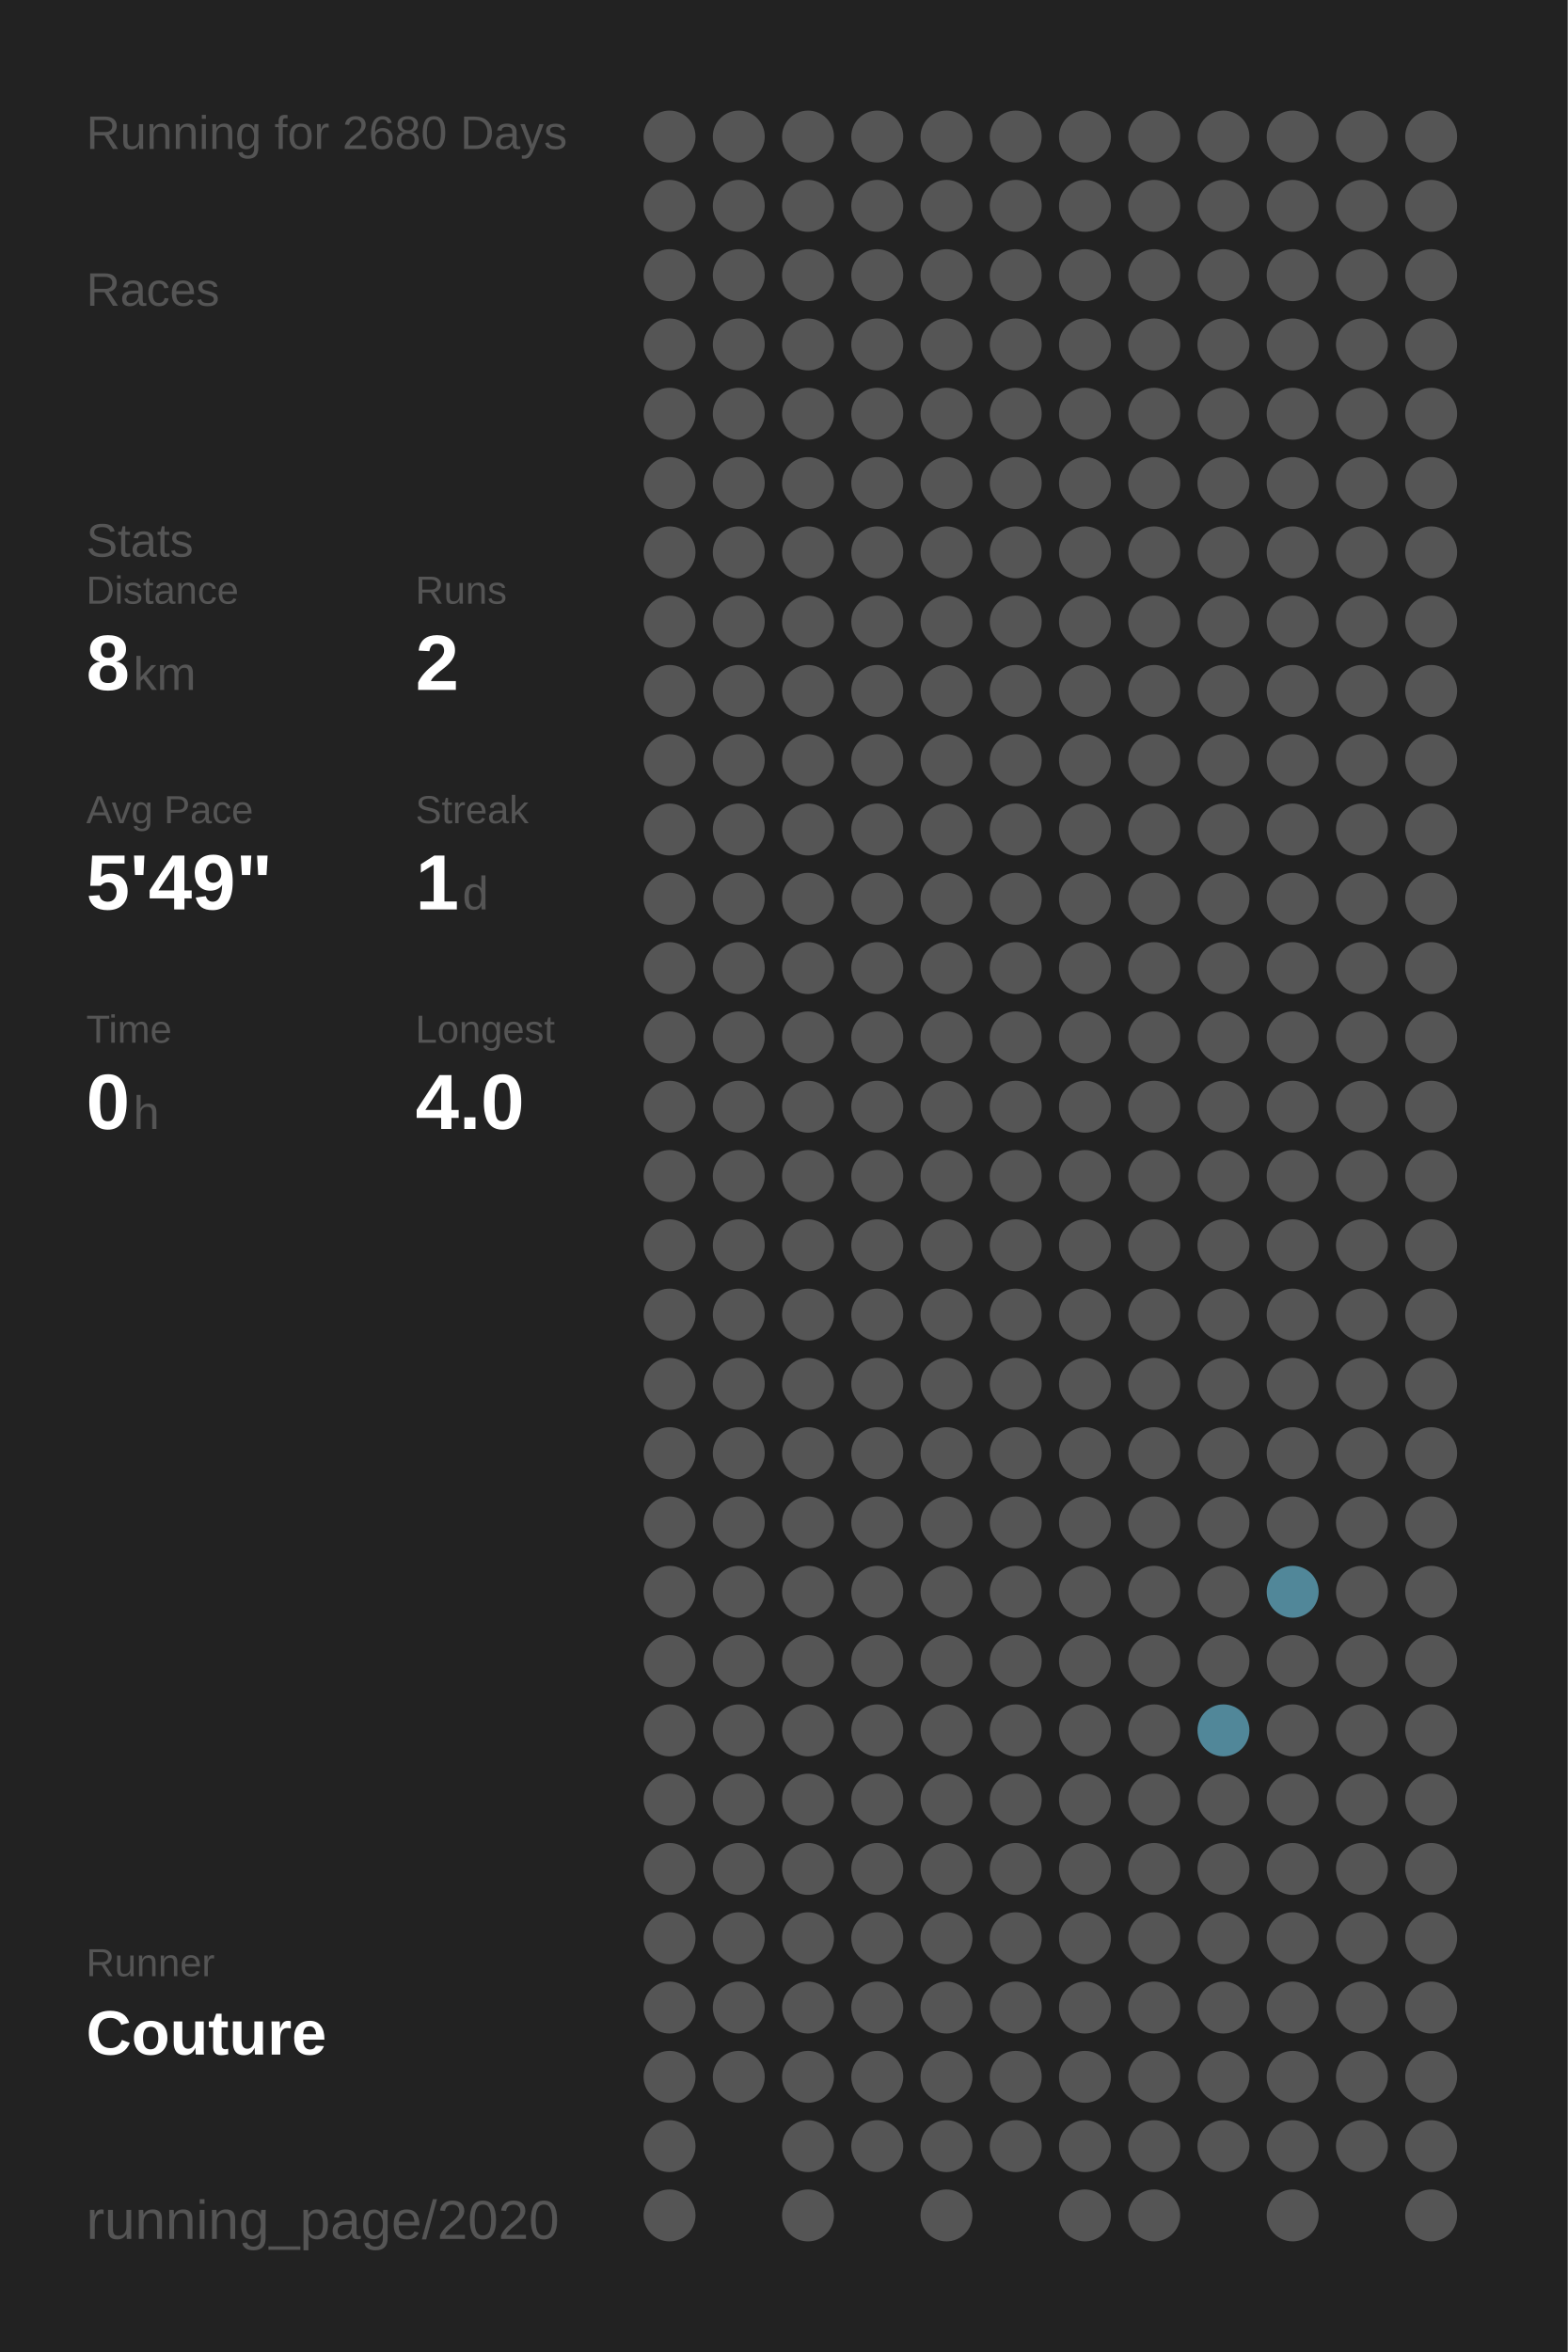
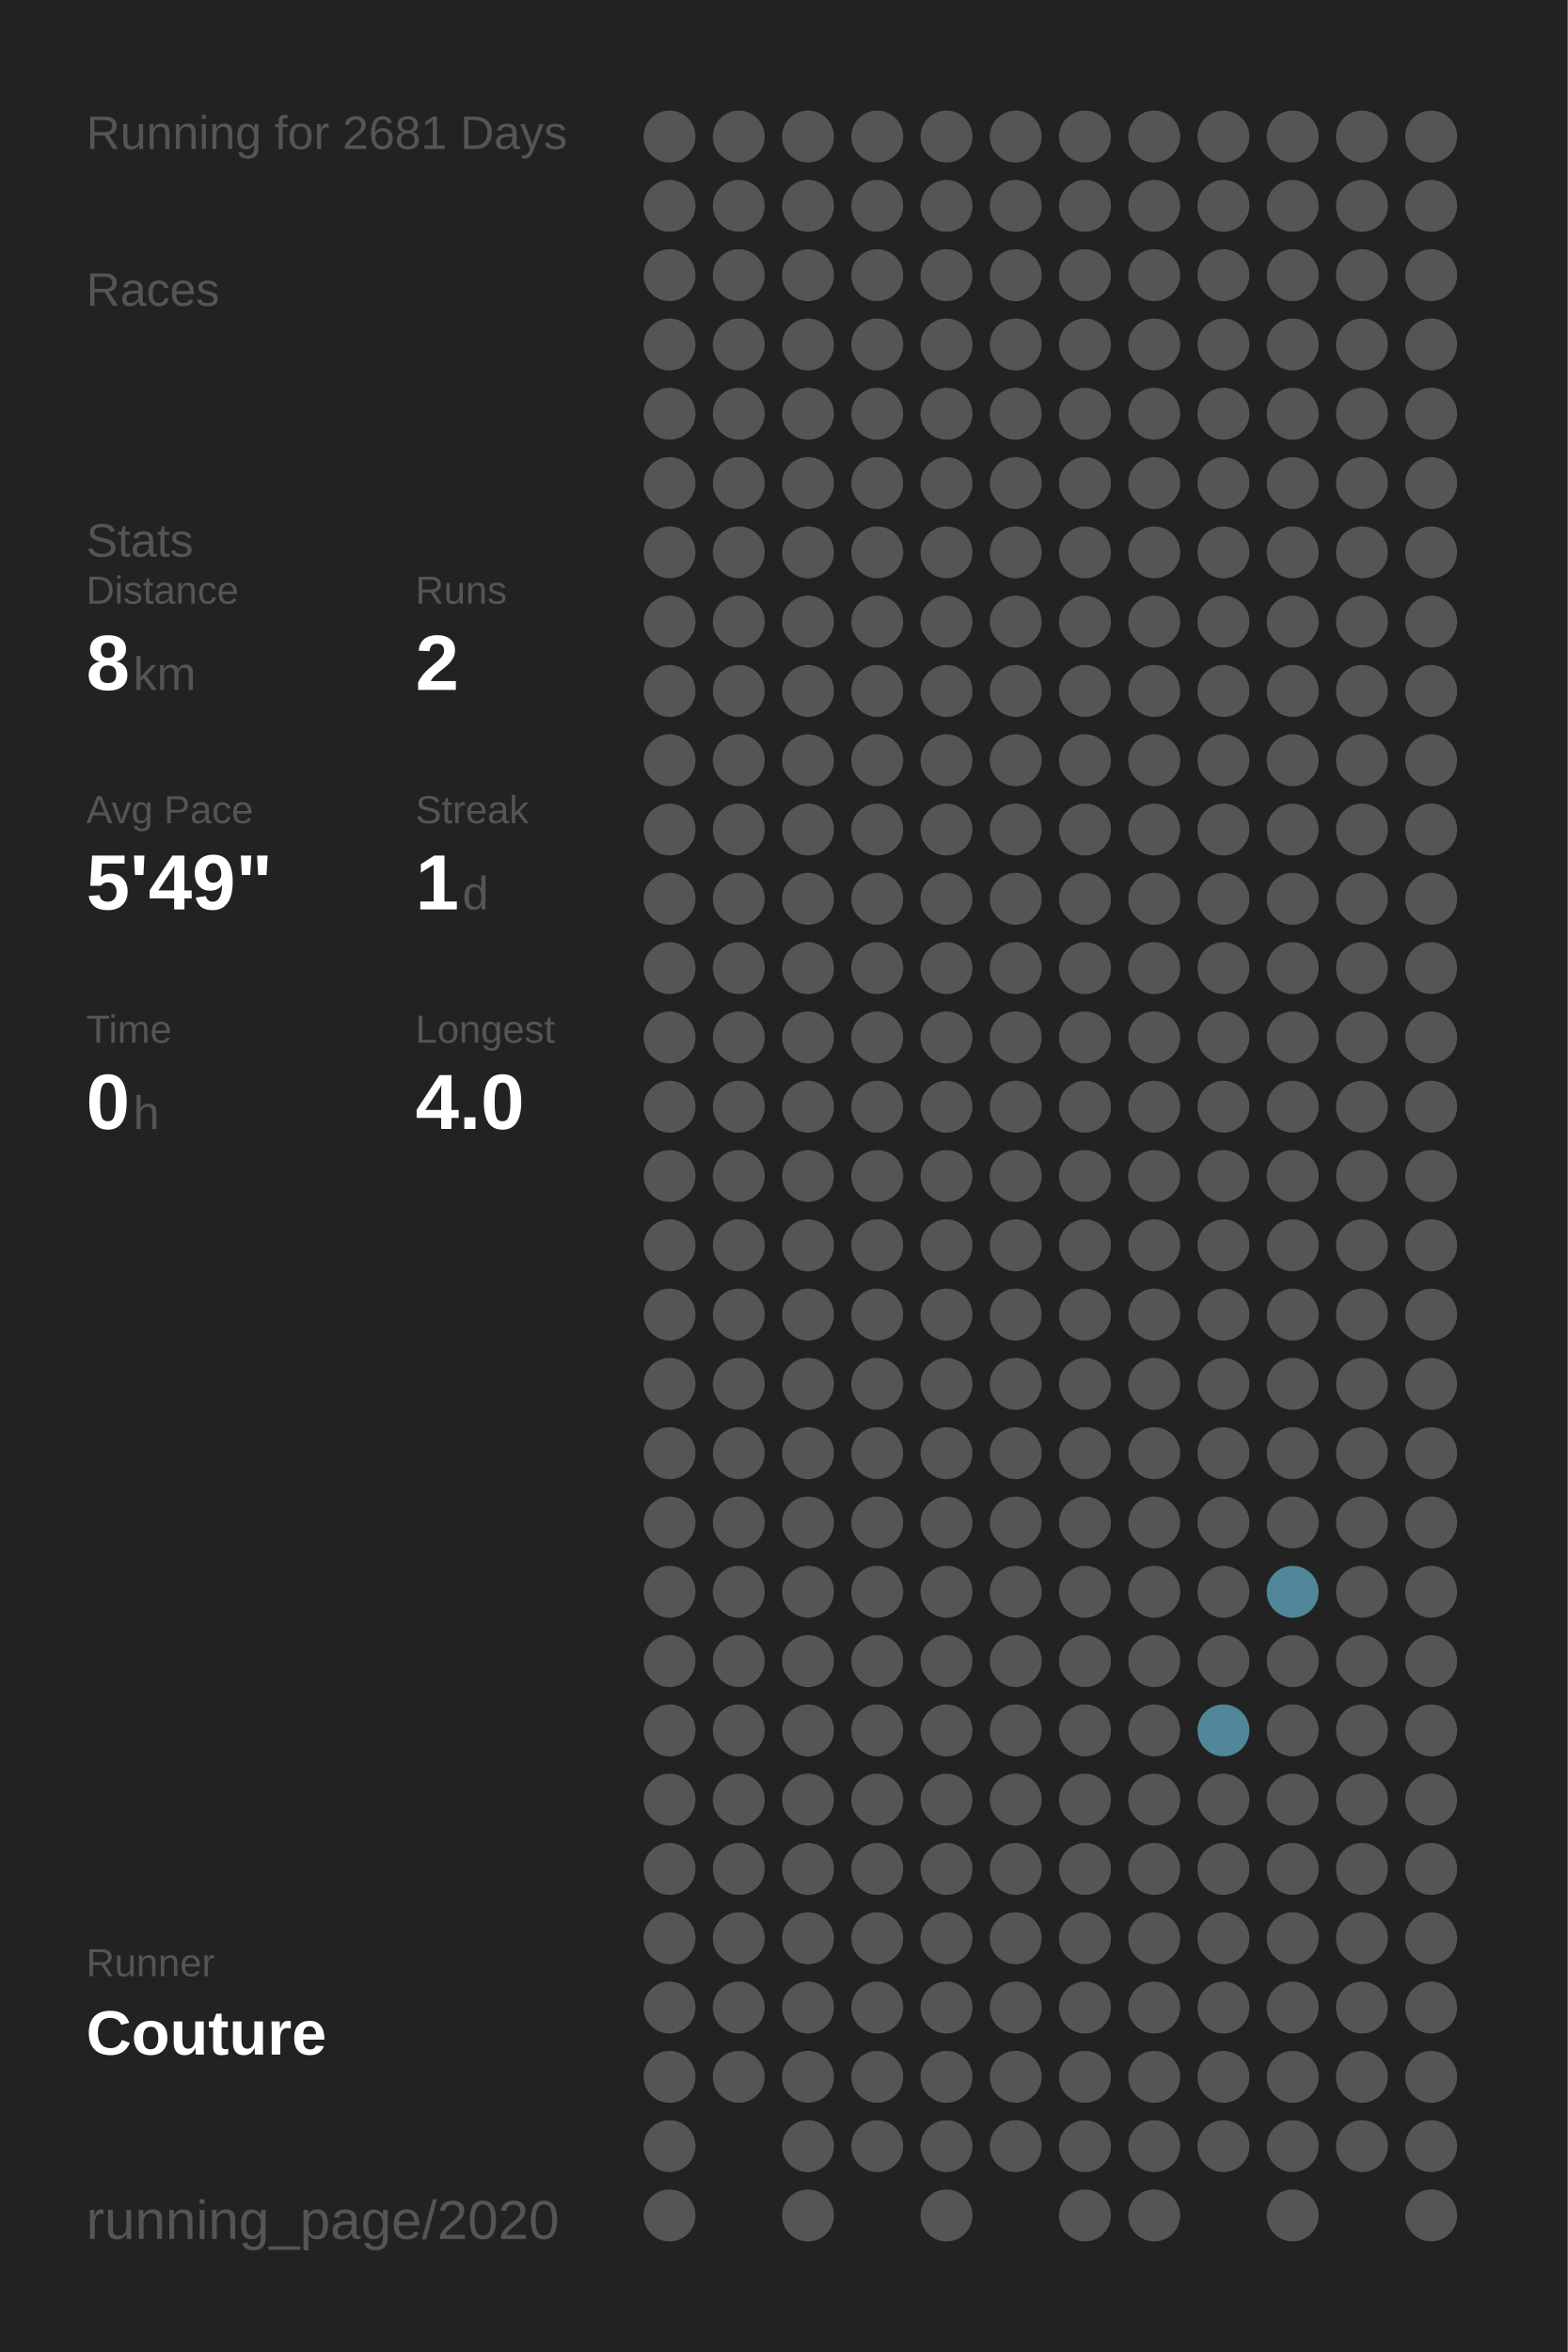
<svg xmlns="http://www.w3.org/2000/svg" baseProfile="full" height="300mm" version="1.1" viewBox="0,0,200,300" width="200mm">
  <defs />
  <rect fill="#222222" height="300" width="200" x="0" y="0" />
-   <text fill="#555555" style="font-size:6px; font-family:Arial;" x="11" y="19">Running for 2680 Days</text>
+   <text fill="#555555" style="font-size:6px; font-family:Arial;" x="11" y="19">Running for 2681 Days</text>
  <text fill="#555555" style="font-size:6px; font-family:Arial;" x="11" y="39">Races</text>
  <text fill="#555555" style="font-size:6px; font-family:Arial;" x="11" y="71">Stats</text>
  <text fill="#555555" style="font-size:5px; font-family:Arial;" x="11" y="77">Distance</text>
  <text fill="#FFFFFF" style="font-size:10px; font-family:Arial; font-weight:bold;" x="11" y="88">8</text>
  <text fill="#555555" style="font-size:6px; font-family:Arial;" x="17" y="88">km</text>
  <text fill="#555555" style="font-size:5px; font-family:Arial;" x="53" y="77">Runs</text>
  <text fill="#FFFFFF" style="font-size:10px; font-family:Arial; font-weight:bold;" x="53" y="88">2</text>
  <text fill="#555555" style="font-size:5px; font-family:Arial;" x="11" y="105">Avg Pace</text>
  <text fill="#FFFFFF" style="font-size:10px; font-family:Arial; font-weight:bold;" x="11" y="116">5'49"</text>
  <text fill="#555555" style="font-size:5px; font-family:Arial;" x="53" y="105">Streak</text>
  <text fill="#FFFFFF" style="font-size:10px; font-family:Arial; font-weight:bold;" x="53" y="116">1</text>
  <text fill="#555555" style="font-size:6px; font-family:Arial;" x="59" y="116">d</text>
  <text fill="#555555" style="font-size:5px; font-family:Arial;" x="11" y="133">Time</text>
  <text fill="#FFFFFF" style="font-size:10px; font-family:Arial; font-weight:bold;" x="11" y="144">0</text>
  <text fill="#555555" style="font-size:6px; font-family:Arial;" x="17" y="144">h</text>
  <text fill="#555555" style="font-size:5px; font-family:Arial;" x="53" y="133">Longest</text>
  <text fill="#FFFFFF" style="font-size:10px; font-family:Arial; font-weight:bold;" x="53" y="144">4.0</text>
  <text fill="#555555" style="font-size:5px; font-family:Arial;" x="11" y="252.065">Runner</text>
  <text fill="#FFFFFF" style="font-size:8px; font-family:Arial; font-weight:bold;" x="11" y="262.065">Couture</text>
  <text fill="#555555" style="font-size:7px; font-family:Arial;" x="11" y="285.581">running_page/2020</text>
  <circle cx="85.417" cy="17.419" fill="#555555" r="3.312" />
  <circle cx="85.417" cy="26.258" fill="#555555" r="3.312" />
  <circle cx="85.417" cy="35.097" fill="#555555" r="3.312" />
  <circle cx="85.417" cy="43.935" fill="#555555" r="3.312" />
  <circle cx="85.417" cy="52.774" fill="#555555" r="3.312" />
  <circle cx="85.417" cy="61.613" fill="#555555" r="3.312" />
  <circle cx="85.417" cy="70.452" fill="#555555" r="3.312" />
  <circle cx="85.417" cy="79.29" fill="#555555" r="3.312" />
  <circle cx="85.417" cy="88.129" fill="#555555" r="3.312" />
  <circle cx="85.417" cy="96.968" fill="#555555" r="3.312" />
  <circle cx="85.417" cy="105.806" fill="#555555" r="3.312" />
  <circle cx="85.417" cy="114.645" fill="#555555" r="3.312" />
  <circle cx="85.417" cy="123.484" fill="#555555" r="3.312" />
  <circle cx="85.417" cy="132.323" fill="#555555" r="3.312" />
  <circle cx="85.417" cy="141.161" fill="#555555" r="3.312" />
  <circle cx="85.417" cy="150" fill="#555555" r="3.312" />
  <circle cx="85.417" cy="158.839" fill="#555555" r="3.312" />
  <circle cx="85.417" cy="167.677" fill="#555555" r="3.312" />
  <circle cx="85.417" cy="176.516" fill="#555555" r="3.312" />
  <circle cx="85.417" cy="185.355" fill="#555555" r="3.312" />
  <circle cx="85.417" cy="194.194" fill="#555555" r="3.312" />
  <circle cx="85.417" cy="203.032" fill="#555555" r="3.312" />
  <circle cx="85.417" cy="211.871" fill="#555555" r="3.312" />
  <circle cx="85.417" cy="220.71" fill="#555555" r="3.312" />
  <circle cx="85.417" cy="229.548" fill="#555555" r="3.312" />
  <circle cx="85.417" cy="238.387" fill="#555555" r="3.312" />
  <circle cx="85.417" cy="247.226" fill="#555555" r="3.312" />
  <circle cx="85.417" cy="256.065" fill="#555555" r="3.312" />
  <circle cx="85.417" cy="264.903" fill="#555555" r="3.312" />
  <circle cx="85.417" cy="273.742" fill="#555555" r="3.312" />
  <circle cx="85.417" cy="282.581" fill="#555555" r="3.312" />
  <circle cx="94.25" cy="17.419" fill="#555555" r="3.312" />
  <circle cx="94.25" cy="26.258" fill="#555555" r="3.312" />
  <circle cx="94.25" cy="35.097" fill="#555555" r="3.312" />
  <circle cx="94.25" cy="43.935" fill="#555555" r="3.312" />
  <circle cx="94.25" cy="52.774" fill="#555555" r="3.312" />
  <circle cx="94.25" cy="61.613" fill="#555555" r="3.312" />
  <circle cx="94.25" cy="70.452" fill="#555555" r="3.312" />
  <circle cx="94.25" cy="79.29" fill="#555555" r="3.312" />
  <circle cx="94.25" cy="88.129" fill="#555555" r="3.312" />
  <circle cx="94.25" cy="96.968" fill="#555555" r="3.312" />
  <circle cx="94.25" cy="105.806" fill="#555555" r="3.312" />
  <circle cx="94.25" cy="114.645" fill="#555555" r="3.312" />
  <circle cx="94.25" cy="123.484" fill="#555555" r="3.312" />
  <circle cx="94.25" cy="132.323" fill="#555555" r="3.312" />
  <circle cx="94.25" cy="141.161" fill="#555555" r="3.312" />
  <circle cx="94.25" cy="150" fill="#555555" r="3.312" />
  <circle cx="94.25" cy="158.839" fill="#555555" r="3.312" />
  <circle cx="94.25" cy="167.677" fill="#555555" r="3.312" />
  <circle cx="94.25" cy="176.516" fill="#555555" r="3.312" />
  <circle cx="94.25" cy="185.355" fill="#555555" r="3.312" />
  <circle cx="94.25" cy="194.194" fill="#555555" r="3.312" />
  <circle cx="94.25" cy="203.032" fill="#555555" r="3.312" />
  <circle cx="94.25" cy="211.871" fill="#555555" r="3.312" />
  <circle cx="94.25" cy="220.71" fill="#555555" r="3.312" />
  <circle cx="94.25" cy="229.548" fill="#555555" r="3.312" />
  <circle cx="94.25" cy="238.387" fill="#555555" r="3.312" />
  <circle cx="94.25" cy="247.226" fill="#555555" r="3.312" />
  <circle cx="94.25" cy="256.065" fill="#555555" r="3.312" />
  <circle cx="94.25" cy="264.903" fill="#555555" r="3.312" />
  <circle cx="103.083" cy="17.419" fill="#555555" r="3.312" />
  <circle cx="103.083" cy="26.258" fill="#555555" r="3.312" />
  <circle cx="103.083" cy="35.097" fill="#555555" r="3.312" />
  <circle cx="103.083" cy="43.935" fill="#555555" r="3.312" />
  <circle cx="103.083" cy="52.774" fill="#555555" r="3.312" />
  <circle cx="103.083" cy="61.613" fill="#555555" r="3.312" />
  <circle cx="103.083" cy="70.452" fill="#555555" r="3.312" />
  <circle cx="103.083" cy="79.29" fill="#555555" r="3.312" />
  <circle cx="103.083" cy="88.129" fill="#555555" r="3.312" />
  <circle cx="103.083" cy="96.968" fill="#555555" r="3.312" />
  <circle cx="103.083" cy="105.806" fill="#555555" r="3.312" />
  <circle cx="103.083" cy="114.645" fill="#555555" r="3.312" />
  <circle cx="103.083" cy="123.484" fill="#555555" r="3.312" />
  <circle cx="103.083" cy="132.323" fill="#555555" r="3.312" />
  <circle cx="103.083" cy="141.161" fill="#555555" r="3.312" />
  <circle cx="103.083" cy="150" fill="#555555" r="3.312" />
  <circle cx="103.083" cy="158.839" fill="#555555" r="3.312" />
  <circle cx="103.083" cy="167.677" fill="#555555" r="3.312" />
  <circle cx="103.083" cy="176.516" fill="#555555" r="3.312" />
  <circle cx="103.083" cy="185.355" fill="#555555" r="3.312" />
  <circle cx="103.083" cy="194.194" fill="#555555" r="3.312" />
  <circle cx="103.083" cy="203.032" fill="#555555" r="3.312" />
  <circle cx="103.083" cy="211.871" fill="#555555" r="3.312" />
  <circle cx="103.083" cy="220.71" fill="#555555" r="3.312" />
  <circle cx="103.083" cy="229.548" fill="#555555" r="3.312" />
  <circle cx="103.083" cy="238.387" fill="#555555" r="3.312" />
  <circle cx="103.083" cy="247.226" fill="#555555" r="3.312" />
  <circle cx="103.083" cy="256.065" fill="#555555" r="3.312" />
  <circle cx="103.083" cy="264.903" fill="#555555" r="3.312" />
  <circle cx="103.083" cy="273.742" fill="#555555" r="3.312" />
  <circle cx="103.083" cy="282.581" fill="#555555" r="3.312" />
  <circle cx="111.917" cy="17.419" fill="#555555" r="3.312" />
  <circle cx="111.917" cy="26.258" fill="#555555" r="3.312" />
  <circle cx="111.917" cy="35.097" fill="#555555" r="3.312" />
  <circle cx="111.917" cy="43.935" fill="#555555" r="3.312" />
  <circle cx="111.917" cy="52.774" fill="#555555" r="3.312" />
  <circle cx="111.917" cy="61.613" fill="#555555" r="3.312" />
  <circle cx="111.917" cy="70.452" fill="#555555" r="3.312" />
  <circle cx="111.917" cy="79.29" fill="#555555" r="3.312" />
  <circle cx="111.917" cy="88.129" fill="#555555" r="3.312" />
  <circle cx="111.917" cy="96.968" fill="#555555" r="3.312" />
  <circle cx="111.917" cy="105.806" fill="#555555" r="3.312" />
  <circle cx="111.917" cy="114.645" fill="#555555" r="3.312" />
  <circle cx="111.917" cy="123.484" fill="#555555" r="3.312" />
  <circle cx="111.917" cy="132.323" fill="#555555" r="3.312" />
  <circle cx="111.917" cy="141.161" fill="#555555" r="3.312" />
  <circle cx="111.917" cy="150" fill="#555555" r="3.312" />
  <circle cx="111.917" cy="158.839" fill="#555555" r="3.312" />
  <circle cx="111.917" cy="167.677" fill="#555555" r="3.312" />
  <circle cx="111.917" cy="176.516" fill="#555555" r="3.312" />
  <circle cx="111.917" cy="185.355" fill="#555555" r="3.312" />
  <circle cx="111.917" cy="194.194" fill="#555555" r="3.312" />
  <circle cx="111.917" cy="203.032" fill="#555555" r="3.312" />
  <circle cx="111.917" cy="211.871" fill="#555555" r="3.312" />
  <circle cx="111.917" cy="220.71" fill="#555555" r="3.312" />
  <circle cx="111.917" cy="229.548" fill="#555555" r="3.312" />
  <circle cx="111.917" cy="238.387" fill="#555555" r="3.312" />
  <circle cx="111.917" cy="247.226" fill="#555555" r="3.312" />
  <circle cx="111.917" cy="256.065" fill="#555555" r="3.312" />
  <circle cx="111.917" cy="264.903" fill="#555555" r="3.312" />
  <circle cx="111.917" cy="273.742" fill="#555555" r="3.312" />
  <circle cx="120.75" cy="17.419" fill="#555555" r="3.312" />
  <circle cx="120.75" cy="26.258" fill="#555555" r="3.312" />
  <circle cx="120.75" cy="35.097" fill="#555555" r="3.312" />
  <circle cx="120.75" cy="43.935" fill="#555555" r="3.312" />
  <circle cx="120.75" cy="52.774" fill="#555555" r="3.312" />
  <circle cx="120.75" cy="61.613" fill="#555555" r="3.312" />
  <circle cx="120.75" cy="70.452" fill="#555555" r="3.312" />
  <circle cx="120.75" cy="79.29" fill="#555555" r="3.312" />
  <circle cx="120.75" cy="88.129" fill="#555555" r="3.312" />
  <circle cx="120.75" cy="96.968" fill="#555555" r="3.312" />
  <circle cx="120.75" cy="105.806" fill="#555555" r="3.312" />
  <circle cx="120.75" cy="114.645" fill="#555555" r="3.312" />
  <circle cx="120.75" cy="123.484" fill="#555555" r="3.312" />
  <circle cx="120.75" cy="132.323" fill="#555555" r="3.312" />
  <circle cx="120.75" cy="141.161" fill="#555555" r="3.312" />
  <circle cx="120.75" cy="150" fill="#555555" r="3.312" />
  <circle cx="120.75" cy="158.839" fill="#555555" r="3.312" />
  <circle cx="120.75" cy="167.677" fill="#555555" r="3.312" />
  <circle cx="120.75" cy="176.516" fill="#555555" r="3.312" />
  <circle cx="120.75" cy="185.355" fill="#555555" r="3.312" />
  <circle cx="120.75" cy="194.194" fill="#555555" r="3.312" />
  <circle cx="120.75" cy="203.032" fill="#555555" r="3.312" />
  <circle cx="120.75" cy="211.871" fill="#555555" r="3.312" />
  <circle cx="120.75" cy="220.71" fill="#555555" r="3.312" />
  <circle cx="120.75" cy="229.548" fill="#555555" r="3.312" />
  <circle cx="120.75" cy="238.387" fill="#555555" r="3.312" />
  <circle cx="120.75" cy="247.226" fill="#555555" r="3.312" />
  <circle cx="120.75" cy="256.065" fill="#555555" r="3.312" />
  <circle cx="120.75" cy="264.903" fill="#555555" r="3.312" />
  <circle cx="120.75" cy="273.742" fill="#555555" r="3.312" />
  <circle cx="120.75" cy="282.581" fill="#555555" r="3.312" />
  <circle cx="129.583" cy="17.419" fill="#555555" r="3.312" />
  <circle cx="129.583" cy="26.258" fill="#555555" r="3.312" />
  <circle cx="129.583" cy="35.097" fill="#555555" r="3.312" />
  <circle cx="129.583" cy="43.935" fill="#555555" r="3.312" />
  <circle cx="129.583" cy="52.774" fill="#555555" r="3.312" />
  <circle cx="129.583" cy="61.613" fill="#555555" r="3.312" />
  <circle cx="129.583" cy="70.452" fill="#555555" r="3.312" />
  <circle cx="129.583" cy="79.29" fill="#555555" r="3.312" />
  <circle cx="129.583" cy="88.129" fill="#555555" r="3.312" />
  <circle cx="129.583" cy="96.968" fill="#555555" r="3.312" />
  <circle cx="129.583" cy="105.806" fill="#555555" r="3.312" />
  <circle cx="129.583" cy="114.645" fill="#555555" r="3.312" />
  <circle cx="129.583" cy="123.484" fill="#555555" r="3.312" />
  <circle cx="129.583" cy="132.323" fill="#555555" r="3.312" />
  <circle cx="129.583" cy="141.161" fill="#555555" r="3.312" />
  <circle cx="129.583" cy="150" fill="#555555" r="3.312" />
  <circle cx="129.583" cy="158.839" fill="#555555" r="3.312" />
  <circle cx="129.583" cy="167.677" fill="#555555" r="3.312" />
  <circle cx="129.583" cy="176.516" fill="#555555" r="3.312" />
  <circle cx="129.583" cy="185.355" fill="#555555" r="3.312" />
  <circle cx="129.583" cy="194.194" fill="#555555" r="3.312" />
  <circle cx="129.583" cy="203.032" fill="#555555" r="3.312" />
  <circle cx="129.583" cy="211.871" fill="#555555" r="3.312" />
  <circle cx="129.583" cy="220.71" fill="#555555" r="3.312" />
  <circle cx="129.583" cy="229.548" fill="#555555" r="3.312" />
  <circle cx="129.583" cy="238.387" fill="#555555" r="3.312" />
  <circle cx="129.583" cy="247.226" fill="#555555" r="3.312" />
  <circle cx="129.583" cy="256.065" fill="#555555" r="3.312" />
  <circle cx="129.583" cy="264.903" fill="#555555" r="3.312" />
  <circle cx="129.583" cy="273.742" fill="#555555" r="3.312" />
  <circle cx="138.417" cy="17.419" fill="#555555" r="3.312" />
  <circle cx="138.417" cy="26.258" fill="#555555" r="3.312" />
  <circle cx="138.417" cy="35.097" fill="#555555" r="3.312" />
  <circle cx="138.417" cy="43.935" fill="#555555" r="3.312" />
  <circle cx="138.417" cy="52.774" fill="#555555" r="3.312" />
  <circle cx="138.417" cy="61.613" fill="#555555" r="3.312" />
  <circle cx="138.417" cy="70.452" fill="#555555" r="3.312" />
  <circle cx="138.417" cy="79.29" fill="#555555" r="3.312" />
  <circle cx="138.417" cy="88.129" fill="#555555" r="3.312" />
  <circle cx="138.417" cy="96.968" fill="#555555" r="3.312" />
  <circle cx="138.417" cy="105.806" fill="#555555" r="3.312" />
  <circle cx="138.417" cy="114.645" fill="#555555" r="3.312" />
  <circle cx="138.417" cy="123.484" fill="#555555" r="3.312" />
  <circle cx="138.417" cy="132.323" fill="#555555" r="3.312" />
  <circle cx="138.417" cy="141.161" fill="#555555" r="3.312" />
  <circle cx="138.417" cy="150" fill="#555555" r="3.312" />
  <circle cx="138.417" cy="158.839" fill="#555555" r="3.312" />
  <circle cx="138.417" cy="167.677" fill="#555555" r="3.312" />
  <circle cx="138.417" cy="176.516" fill="#555555" r="3.312" />
  <circle cx="138.417" cy="185.355" fill="#555555" r="3.312" />
  <circle cx="138.417" cy="194.194" fill="#555555" r="3.312" />
  <circle cx="138.417" cy="203.032" fill="#555555" r="3.312" />
  <circle cx="138.417" cy="211.871" fill="#555555" r="3.312" />
  <circle cx="138.417" cy="220.71" fill="#555555" r="3.312" />
  <circle cx="138.417" cy="229.548" fill="#555555" r="3.312" />
  <circle cx="138.417" cy="238.387" fill="#555555" r="3.312" />
  <circle cx="138.417" cy="247.226" fill="#555555" r="3.312" />
  <circle cx="138.417" cy="256.065" fill="#555555" r="3.312" />
  <circle cx="138.417" cy="264.903" fill="#555555" r="3.312" />
  <circle cx="138.417" cy="273.742" fill="#555555" r="3.312" />
  <circle cx="138.417" cy="282.581" fill="#555555" r="3.312" />
  <circle cx="147.25" cy="17.419" fill="#555555" r="3.312" />
  <circle cx="147.25" cy="26.258" fill="#555555" r="3.312" />
  <circle cx="147.25" cy="35.097" fill="#555555" r="3.312" />
  <circle cx="147.25" cy="43.935" fill="#555555" r="3.312" />
  <circle cx="147.25" cy="52.774" fill="#555555" r="3.312" />
  <circle cx="147.25" cy="61.613" fill="#555555" r="3.312" />
  <circle cx="147.25" cy="70.452" fill="#555555" r="3.312" />
  <circle cx="147.25" cy="79.29" fill="#555555" r="3.312" />
  <circle cx="147.25" cy="88.129" fill="#555555" r="3.312" />
  <circle cx="147.25" cy="96.968" fill="#555555" r="3.312" />
  <circle cx="147.25" cy="105.806" fill="#555555" r="3.312" />
  <circle cx="147.25" cy="114.645" fill="#555555" r="3.312" />
  <circle cx="147.25" cy="123.484" fill="#555555" r="3.312" />
  <circle cx="147.25" cy="132.323" fill="#555555" r="3.312" />
  <circle cx="147.25" cy="141.161" fill="#555555" r="3.312" />
  <circle cx="147.25" cy="150" fill="#555555" r="3.312" />
  <circle cx="147.25" cy="158.839" fill="#555555" r="3.312" />
  <circle cx="147.25" cy="167.677" fill="#555555" r="3.312" />
  <circle cx="147.25" cy="176.516" fill="#555555" r="3.312" />
  <circle cx="147.25" cy="185.355" fill="#555555" r="3.312" />
  <circle cx="147.25" cy="194.194" fill="#555555" r="3.312" />
  <circle cx="147.25" cy="203.032" fill="#555555" r="3.312" />
  <circle cx="147.25" cy="211.871" fill="#555555" r="3.312" />
  <circle cx="147.25" cy="220.71" fill="#555555" r="3.312" />
  <circle cx="147.25" cy="229.548" fill="#555555" r="3.312" />
  <circle cx="147.25" cy="238.387" fill="#555555" r="3.312" />
  <circle cx="147.25" cy="247.226" fill="#555555" r="3.312" />
  <circle cx="147.25" cy="256.065" fill="#555555" r="3.312" />
  <circle cx="147.25" cy="264.903" fill="#555555" r="3.312" />
  <circle cx="147.25" cy="273.742" fill="#555555" r="3.312" />
  <circle cx="147.25" cy="282.581" fill="#555555" r="3.312" />
  <circle cx="156.083" cy="17.419" fill="#555555" r="3.312" />
  <circle cx="156.083" cy="26.258" fill="#555555" r="3.312" />
  <circle cx="156.083" cy="35.097" fill="#555555" r="3.312" />
  <circle cx="156.083" cy="43.935" fill="#555555" r="3.312" />
  <circle cx="156.083" cy="52.774" fill="#555555" r="3.312" />
  <circle cx="156.083" cy="61.613" fill="#555555" r="3.312" />
  <circle cx="156.083" cy="70.452" fill="#555555" r="3.312" />
  <circle cx="156.083" cy="79.29" fill="#555555" r="3.312" />
  <circle cx="156.083" cy="88.129" fill="#555555" r="3.312" />
  <circle cx="156.083" cy="96.968" fill="#555555" r="3.312" />
  <circle cx="156.083" cy="105.806" fill="#555555" r="3.312" />
  <circle cx="156.083" cy="114.645" fill="#555555" r="3.312" />
  <circle cx="156.083" cy="123.484" fill="#555555" r="3.312" />
  <circle cx="156.083" cy="132.323" fill="#555555" r="3.312" />
  <circle cx="156.083" cy="141.161" fill="#555555" r="3.312" />
  <circle cx="156.083" cy="150" fill="#555555" r="3.312" />
  <circle cx="156.083" cy="158.839" fill="#555555" r="3.312" />
  <circle cx="156.083" cy="167.677" fill="#555555" r="3.312" />
  <circle cx="156.083" cy="176.516" fill="#555555" r="3.312" />
  <circle cx="156.083" cy="185.355" fill="#555555" r="3.312" />
  <circle cx="156.083" cy="194.194" fill="#555555" r="3.312" />
  <circle cx="156.083" cy="203.032" fill="#555555" r="3.312" />
  <circle cx="156.083" cy="211.871" fill="#555555" r="3.312" />
  <circle cx="156.083" cy="220.71" fill="#518799" r="3.312" />
  <circle cx="156.083" cy="229.548" fill="#555555" r="3.312" />
  <circle cx="156.083" cy="238.387" fill="#555555" r="3.312" />
  <circle cx="156.083" cy="247.226" fill="#555555" r="3.312" />
  <circle cx="156.083" cy="256.065" fill="#555555" r="3.312" />
  <circle cx="156.083" cy="264.903" fill="#555555" r="3.312" />
  <circle cx="156.083" cy="273.742" fill="#555555" r="3.312" />
  <circle cx="164.917" cy="17.419" fill="#555555" r="3.312" />
  <circle cx="164.917" cy="26.258" fill="#555555" r="3.312" />
  <circle cx="164.917" cy="35.097" fill="#555555" r="3.312" />
  <circle cx="164.917" cy="43.935" fill="#555555" r="3.312" />
  <circle cx="164.917" cy="52.774" fill="#555555" r="3.312" />
  <circle cx="164.917" cy="61.613" fill="#555555" r="3.312" />
  <circle cx="164.917" cy="70.452" fill="#555555" r="3.312" />
  <circle cx="164.917" cy="79.29" fill="#555555" r="3.312" />
  <circle cx="164.917" cy="88.129" fill="#555555" r="3.312" />
  <circle cx="164.917" cy="96.968" fill="#555555" r="3.312" />
  <circle cx="164.917" cy="105.806" fill="#555555" r="3.312" />
  <circle cx="164.917" cy="114.645" fill="#555555" r="3.312" />
  <circle cx="164.917" cy="123.484" fill="#555555" r="3.312" />
  <circle cx="164.917" cy="132.323" fill="#555555" r="3.312" />
  <circle cx="164.917" cy="141.161" fill="#555555" r="3.312" />
  <circle cx="164.917" cy="150" fill="#555555" r="3.312" />
  <circle cx="164.917" cy="158.839" fill="#555555" r="3.312" />
  <circle cx="164.917" cy="167.677" fill="#555555" r="3.312" />
  <circle cx="164.917" cy="176.516" fill="#555555" r="3.312" />
  <circle cx="164.917" cy="185.355" fill="#555555" r="3.312" />
  <circle cx="164.917" cy="194.194" fill="#555555" r="3.312" />
  <circle cx="164.917" cy="203.032" fill="#518799" r="3.312" />
  <circle cx="164.917" cy="211.871" fill="#555555" r="3.312" />
  <circle cx="164.917" cy="220.71" fill="#555555" r="3.312" />
  <circle cx="164.917" cy="229.548" fill="#555555" r="3.312" />
  <circle cx="164.917" cy="238.387" fill="#555555" r="3.312" />
  <circle cx="164.917" cy="247.226" fill="#555555" r="3.312" />
  <circle cx="164.917" cy="256.065" fill="#555555" r="3.312" />
  <circle cx="164.917" cy="264.903" fill="#555555" r="3.312" />
  <circle cx="164.917" cy="273.742" fill="#555555" r="3.312" />
  <circle cx="164.917" cy="282.581" fill="#555555" r="3.312" />
  <circle cx="173.75" cy="17.419" fill="#555555" r="3.312" />
  <circle cx="173.75" cy="26.258" fill="#555555" r="3.312" />
  <circle cx="173.75" cy="35.097" fill="#555555" r="3.312" />
  <circle cx="173.75" cy="43.935" fill="#555555" r="3.312" />
  <circle cx="173.75" cy="52.774" fill="#555555" r="3.312" />
  <circle cx="173.75" cy="61.613" fill="#555555" r="3.312" />
  <circle cx="173.75" cy="70.452" fill="#555555" r="3.312" />
  <circle cx="173.75" cy="79.29" fill="#555555" r="3.312" />
  <circle cx="173.75" cy="88.129" fill="#555555" r="3.312" />
  <circle cx="173.75" cy="96.968" fill="#555555" r="3.312" />
  <circle cx="173.75" cy="105.806" fill="#555555" r="3.312" />
  <circle cx="173.75" cy="114.645" fill="#555555" r="3.312" />
  <circle cx="173.75" cy="123.484" fill="#555555" r="3.312" />
  <circle cx="173.75" cy="132.323" fill="#555555" r="3.312" />
  <circle cx="173.75" cy="141.161" fill="#555555" r="3.312" />
  <circle cx="173.75" cy="150" fill="#555555" r="3.312" />
  <circle cx="173.75" cy="158.839" fill="#555555" r="3.312" />
  <circle cx="173.75" cy="167.677" fill="#555555" r="3.312" />
  <circle cx="173.75" cy="176.516" fill="#555555" r="3.312" />
  <circle cx="173.75" cy="185.355" fill="#555555" r="3.312" />
  <circle cx="173.75" cy="194.194" fill="#555555" r="3.312" />
  <circle cx="173.75" cy="203.032" fill="#555555" r="3.312" />
  <circle cx="173.75" cy="211.871" fill="#555555" r="3.312" />
  <circle cx="173.75" cy="220.71" fill="#555555" r="3.312" />
  <circle cx="173.75" cy="229.548" fill="#555555" r="3.312" />
  <circle cx="173.75" cy="238.387" fill="#555555" r="3.312" />
  <circle cx="173.75" cy="247.226" fill="#555555" r="3.312" />
  <circle cx="173.75" cy="256.065" fill="#555555" r="3.312" />
  <circle cx="173.75" cy="264.903" fill="#555555" r="3.312" />
  <circle cx="173.75" cy="273.742" fill="#555555" r="3.312" />
  <circle cx="182.583" cy="17.419" fill="#555555" r="3.312" />
  <circle cx="182.583" cy="26.258" fill="#555555" r="3.312" />
  <circle cx="182.583" cy="35.097" fill="#555555" r="3.312" />
  <circle cx="182.583" cy="43.935" fill="#555555" r="3.312" />
  <circle cx="182.583" cy="52.774" fill="#555555" r="3.312" />
  <circle cx="182.583" cy="61.613" fill="#555555" r="3.312" />
  <circle cx="182.583" cy="70.452" fill="#555555" r="3.312" />
  <circle cx="182.583" cy="79.29" fill="#555555" r="3.312" />
  <circle cx="182.583" cy="88.129" fill="#555555" r="3.312" />
  <circle cx="182.583" cy="96.968" fill="#555555" r="3.312" />
  <circle cx="182.583" cy="105.806" fill="#555555" r="3.312" />
  <circle cx="182.583" cy="114.645" fill="#555555" r="3.312" />
  <circle cx="182.583" cy="123.484" fill="#555555" r="3.312" />
  <circle cx="182.583" cy="132.323" fill="#555555" r="3.312" />
  <circle cx="182.583" cy="141.161" fill="#555555" r="3.312" />
  <circle cx="182.583" cy="150" fill="#555555" r="3.312" />
  <circle cx="182.583" cy="158.839" fill="#555555" r="3.312" />
  <circle cx="182.583" cy="167.677" fill="#555555" r="3.312" />
  <circle cx="182.583" cy="176.516" fill="#555555" r="3.312" />
  <circle cx="182.583" cy="185.355" fill="#555555" r="3.312" />
  <circle cx="182.583" cy="194.194" fill="#555555" r="3.312" />
  <circle cx="182.583" cy="203.032" fill="#555555" r="3.312" />
  <circle cx="182.583" cy="211.871" fill="#555555" r="3.312" />
  <circle cx="182.583" cy="220.71" fill="#555555" r="3.312" />
  <circle cx="182.583" cy="229.548" fill="#555555" r="3.312" />
  <circle cx="182.583" cy="238.387" fill="#555555" r="3.312" />
  <circle cx="182.583" cy="247.226" fill="#555555" r="3.312" />
  <circle cx="182.583" cy="256.065" fill="#555555" r="3.312" />
  <circle cx="182.583" cy="264.903" fill="#555555" r="3.312" />
  <circle cx="182.583" cy="273.742" fill="#555555" r="3.312" />
  <circle cx="182.583" cy="282.581" fill="#555555" r="3.312" />
</svg>
